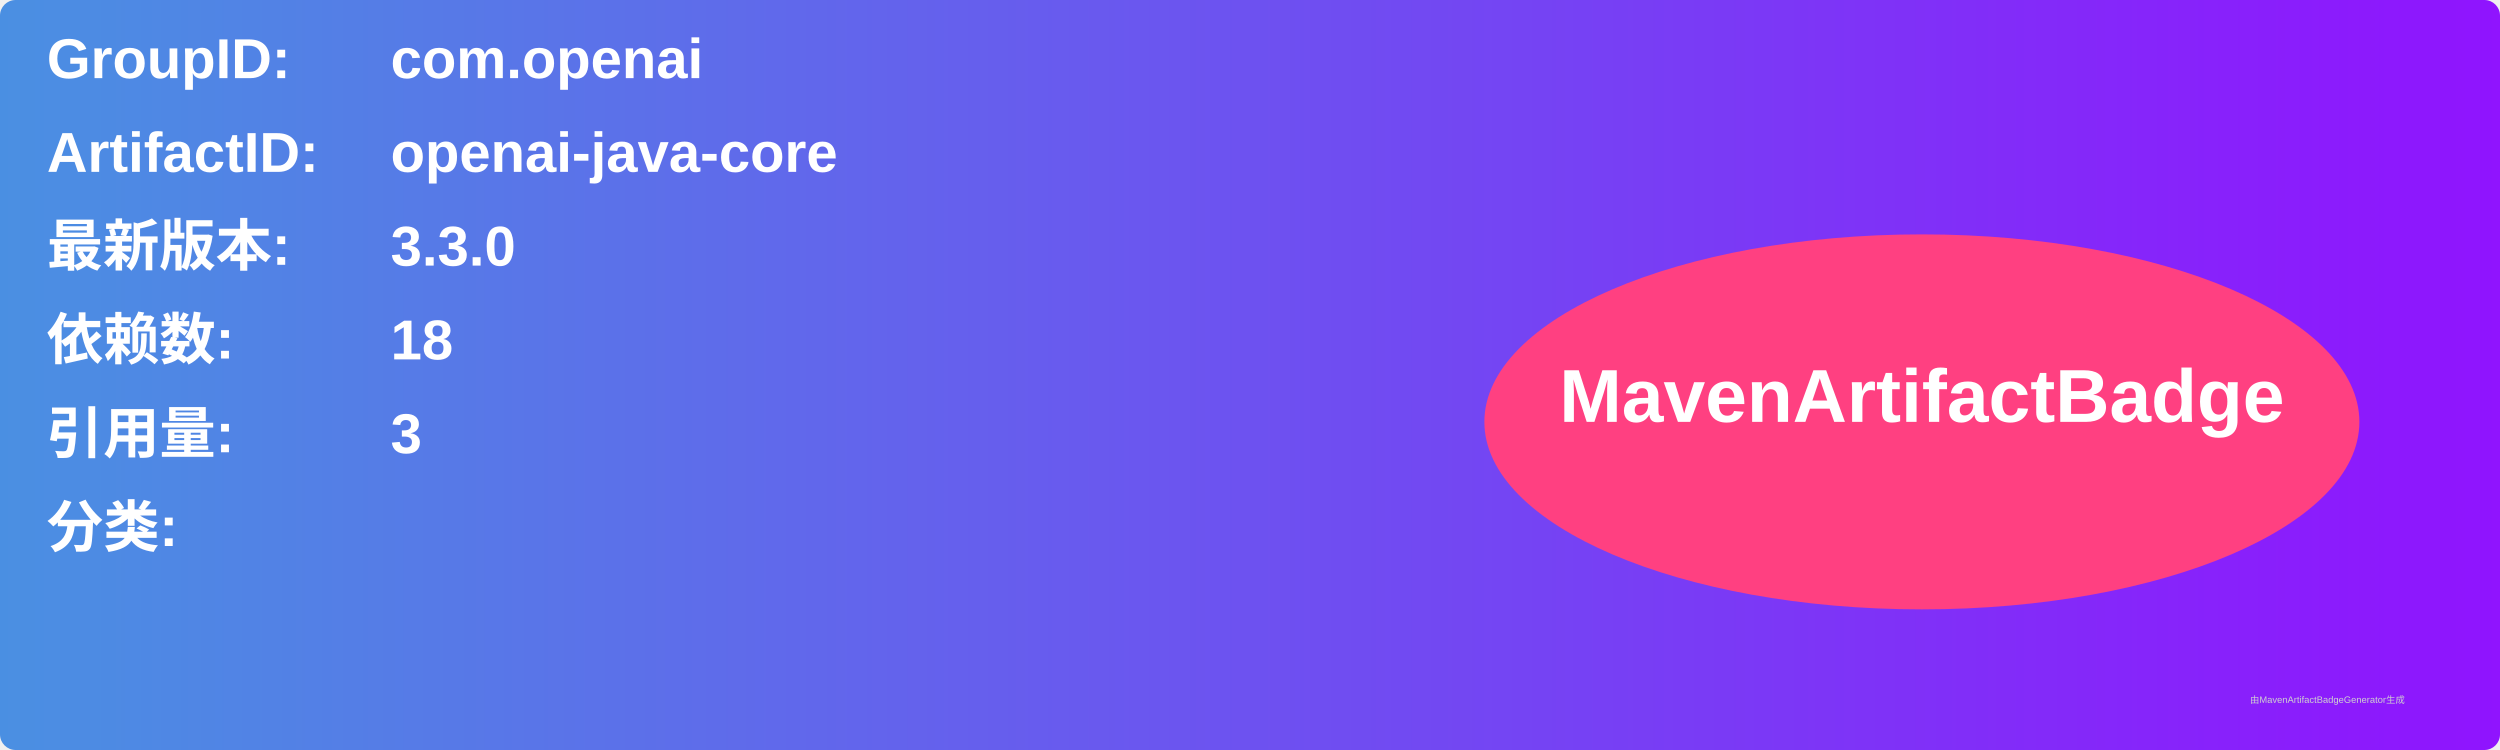
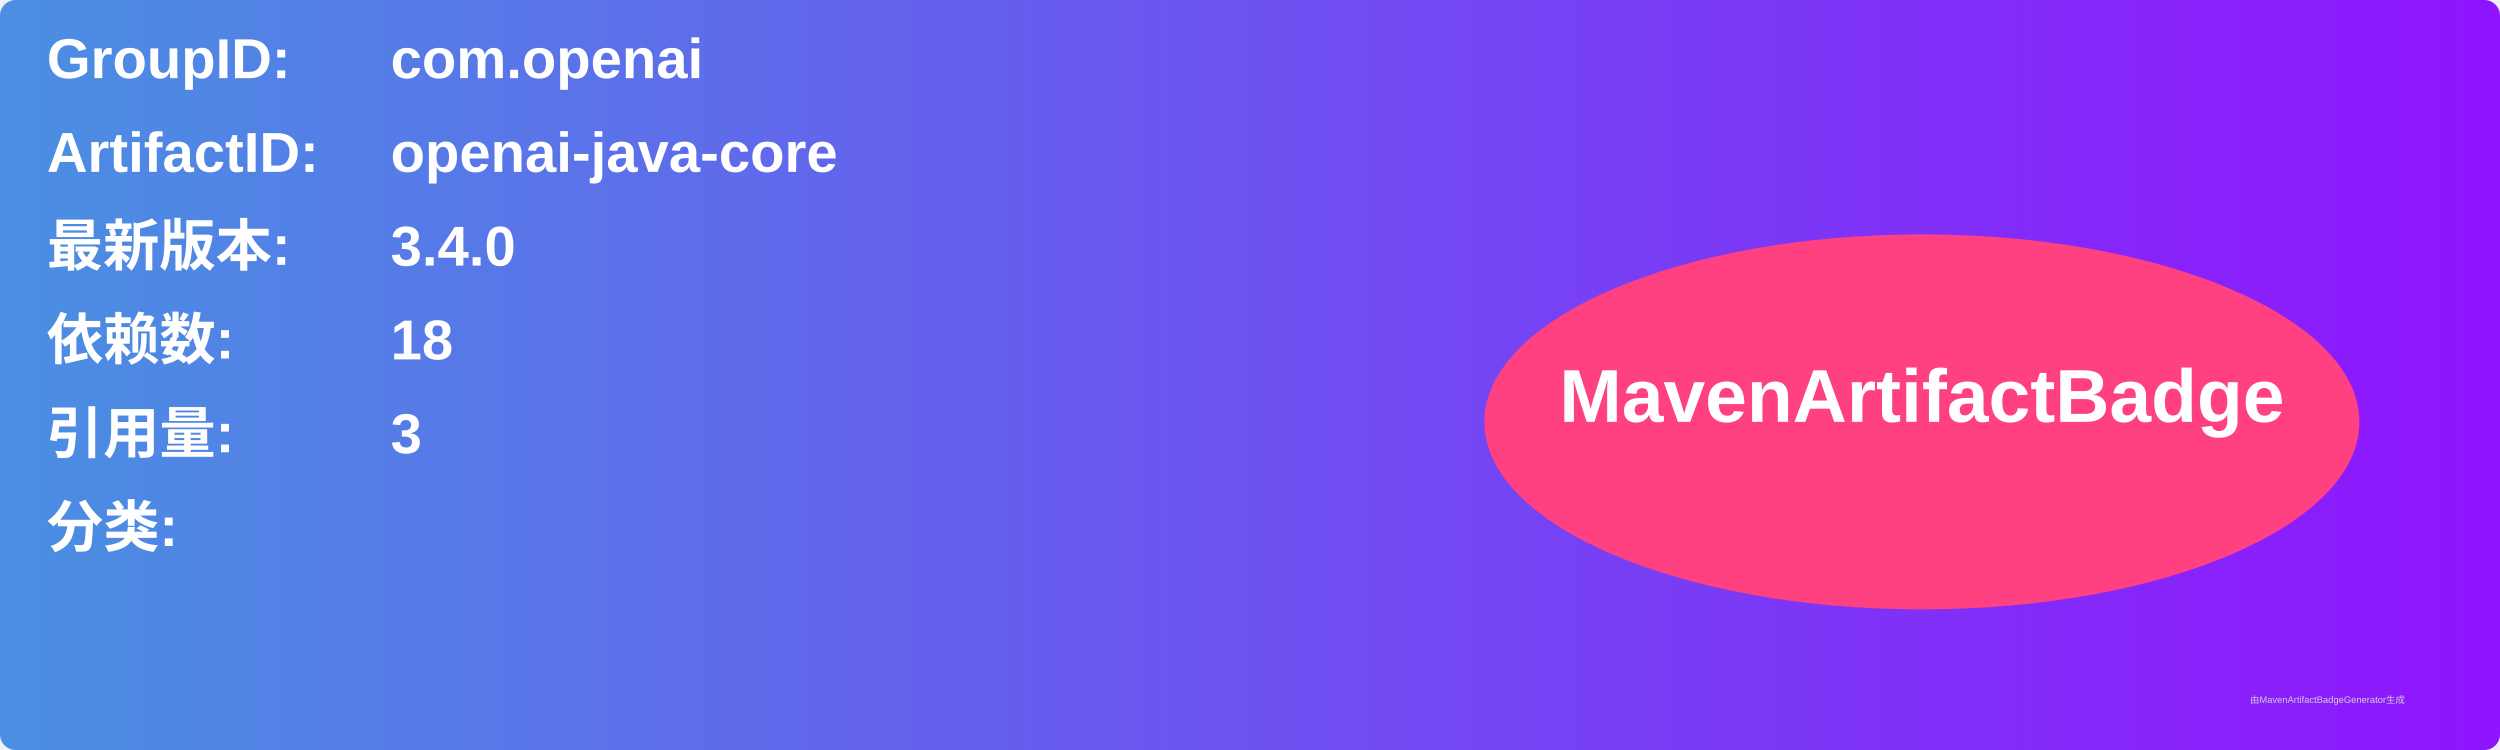
<svg xmlns="http://www.w3.org/2000/svg" width="800" height="240" viewBox="0 0 800 240">
  <linearGradient id="grad" x1="0%" y1="0%" x2="100%" y2="0%">
    <stop offset="0%" stop-color="#4a90e2" />
    <stop offset="100%" stop-color="#9013fe" />
  </linearGradient>
  <rect width="100%" height="100%" rx="5" ry="5" fill="url(#grad)" />
  <g transform="translate(15, 15)">
    <text x="0" y="10" font-family="Arial" font-size="18" fill="white" font-weight="bold" width="260">GroupID:</text>
    <text x="110" y="10" font-family="Arial" font-size="18" fill="white" font-weight="bold" width="460">com.openai</text>
    <text x="0" y="40" font-family="Arial" font-size="18" fill="white" font-weight="bold" width="260">ArtifactID:</text>
    <text x="110" y="40" font-family="Arial" font-size="18" fill="white" font-weight="bold" width="460">openai-java-core</text>
    <text x="0" y="70" font-family="Arial" font-size="18" fill="white" font-weight="bold">最新版本:</text>
    <text x="110" y="70" font-family="Arial" font-size="18" fill="white" font-weight="bold">
-       <tspan font-weight="bold">3.3.0</tspan>
+       <tspan font-weight="bold">3.4.0</tspan>
    </text>
    <text x="0" y="100" font-family="Arial" font-size="18" fill="white" font-weight="bold">依赖数: </text>
    <text x="110" y="100" font-family="Arial" font-size="18" fill="white">
      <tspan font-weight="bold">18</tspan>
    </text>
    <text x="0" y="130" font-family="Arial" font-size="18" fill="white" font-weight="bold">引用量: </text>
    <text x="110" y="130" font-family="Arial" font-size="18" fill="white">
      <tspan font-weight="bold">3</tspan>
    </text>
    <text x="0" y="160" font-family="Arial" font-size="18" fill="white" font-weight="bold">分类:</text>
    <text x="10" y="190" font-family="Arial" font-size="10" fill="white">
      <tspan font-weight="bold" />
    </text>
    <ellipse cx="600" cy="120" rx="140" ry="60" fill="#ff4081" />
    <text x="600" y="120" text-anchor="middle" font-family="Arial" font-size="24" fill="white" font-weight="bold">MavenArtifactBadge</text>
  </g>
  <text x="720" y="225" font-family="Arial" font-size="3" fill="#d0d0d0">由MavenArtifactBadgeGenerator生成</text>
</svg>
